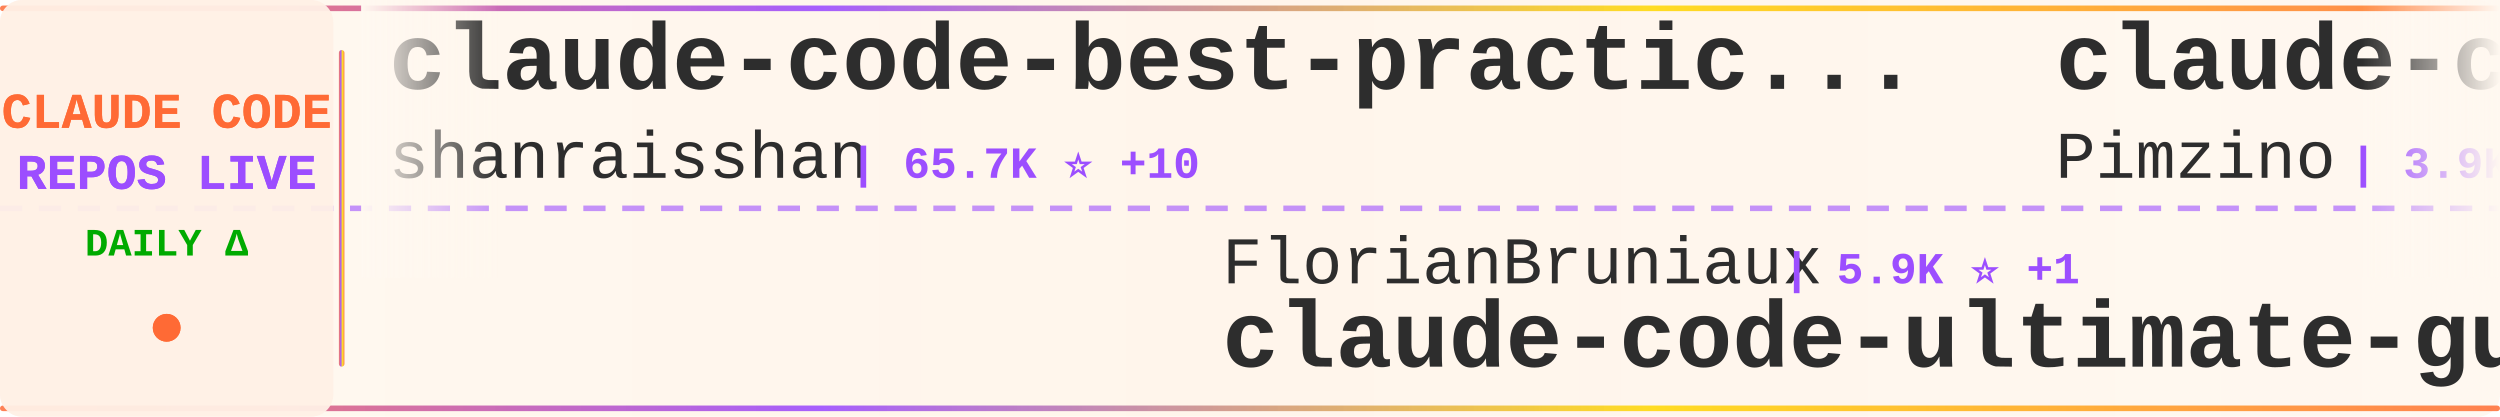
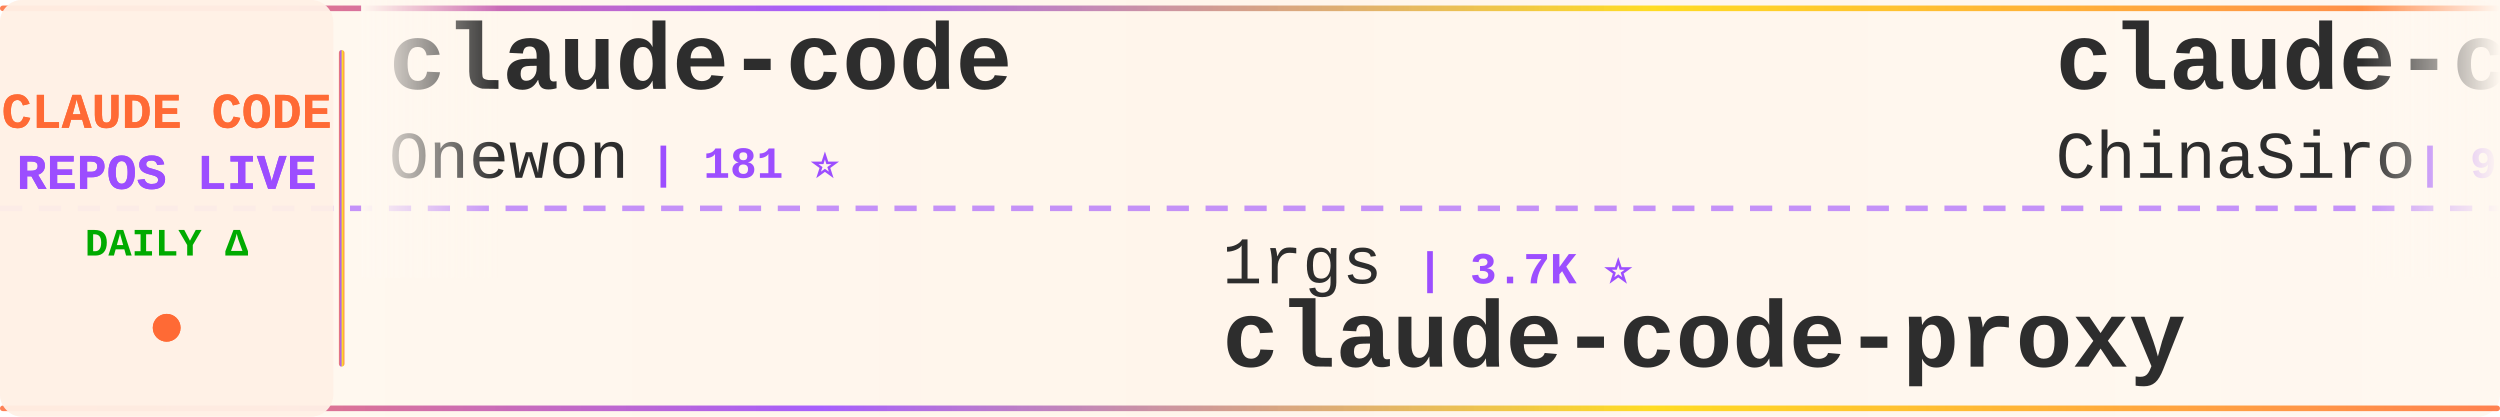
<svg xmlns="http://www.w3.org/2000/svg" width="900" height="150">
  <defs>
    <linearGradient id="tickerBg" x1="0%" y1="0%" x2="100%" y2="0%">
      <stop offset="0%" style="stop-color:#fff8f0;stop-opacity:0.98" />
      <stop offset="50%" style="stop-color:#fff5eb;stop-opacity:1" />
      <stop offset="100%" style="stop-color:#fff8f0;stop-opacity:0.98" />
    </linearGradient>
    <linearGradient id="borderGrad" x1="0%" y1="0%" x2="100%" y2="0%">
      <stop offset="0%" style="stop-color:#FF6B35;stop-opacity:0.85">
        <animate attributeName="stop-opacity" values="0.85;1;0.85" dur="2s" repeatCount="indefinite" />
      </stop>
      <stop offset="33%" style="stop-color:#9C4EFF;stop-opacity:0.9">
        <animate attributeName="stop-opacity" values="0.9;1;0.9" dur="2.2s" repeatCount="indefinite" />
      </stop>
      <stop offset="66%" style="stop-color:#FFD700;stop-opacity:0.85">
        <animate attributeName="stop-opacity" values="0.85;1;0.85" dur="1.8s" repeatCount="indefinite" />
      </stop>
      <stop offset="100%" style="stop-color:#FF6B35;stop-opacity:0.85">
        <animate attributeName="stop-opacity" values="0.85;1;0.85" dur="2s" repeatCount="indefinite" />
      </stop>
    </linearGradient>
    <filter id="textGlow">
      <feGaussianBlur stdDeviation="0.15" result="coloredBlur" />
      <feMerge>
        <feMergeNode in="coloredBlur" />
        <feMergeNode in="SourceGraphic" />
      </feMerge>
    </filter>
    <filter id="metricGlow">
      <feGaussianBlur stdDeviation="0.2" result="coloredBlur" />
      <feMerge>
        <feMergeNode in="coloredBlur" />
        <feMergeNode in="SourceGraphic" />
      </feMerge>
    </filter>
    <linearGradient id="leftFade" x1="0%" y1="0%" x2="100%" y2="0%">
      <stop offset="0%" style="stop-color:#fff8f0;stop-opacity:1" />
      <stop offset="100%" style="stop-color:#fff8f0;stop-opacity:0" />
    </linearGradient>
    <linearGradient id="rightFade" x1="0%" y1="0%" x2="100%" y2="0%">
      <stop offset="0%" style="stop-color:#fff8f0;stop-opacity:0" />
      <stop offset="100%" style="stop-color:#fff8f0;stop-opacity:1" />
    </linearGradient>
  </defs>
  <rect width="900" height="150" fill="url(#tickerBg)" rx="8" />
  <rect x="0" y="2" width="900" height="2" fill="url(#borderGrad)" rx="1" />
  <rect x="0" y="146" width="900" height="2" fill="url(#borderGrad)" rx="1" />
  <line x1="0" y1="75" x2="900" y2="75" stroke="#9C4EFF" stroke-width="2" stroke-dasharray="8 6" opacity="0.6" />
  <rect x="0" y="0" width="120" height="150" fill="#fff0e6" opacity="0.95" rx="8" />
  <text x="60" y="46" font-family="'Courier New', monospace" font-size="18" font-weight="bold" fill="#FF6B35" text-anchor="middle" filter="url(#textGlow)">
    CLAUDE CODE
  </text>
  <text x="60" y="68" font-family="'Courier New', monospace" font-size="18" font-weight="bold" fill="#9C4EFF" text-anchor="middle" filter="url(#textGlow)">
    REPOS LIVE
  </text>
  <text x="60" y="92" font-family="'Courier New', monospace" font-size="14" font-weight="bold" fill="#00aa00" text-anchor="middle">
    DAILY Δ
  </text>
  <circle cx="60" cy="118" r="5" fill="#FF6B35" filter="url(#metricGlow)">
    <animate attributeName="r" values="4;6;4" dur="1.5s" repeatCount="indefinite" />
    <animate attributeName="opacity" values="0.6;1;0.6" dur="1.5s" repeatCount="indefinite" />
  </circle>
  <rect x="122" y="18" width="2" height="114" fill="url(#borderGrad)" rx="1" />
  <clipPath id="tickerClip">
    <rect x="130" y="0" width="770" height="150" />
  </clipPath>
  <g clip-path="url(#tickerClip)">
    <g id="tickerItems">
      <animateTransform attributeName="transform" attributeType="XML" type="translate" from="0 0" to="-3000 0" dur="54s" repeatCount="indefinite" />
      <g transform="translate(0, 0)">
-         <text x="140" y="32" font-family="'Courier New', monospace" font-size="34" font-weight="bold" fill="#2d2d2d">claude-code-best-practic...</text>
-         <text x="140" y="64" font-family="'Courier New', monospace" font-size="24" font-weight="normal" fill="#2d2d2d" opacity="1.0">shanraisshan</text>
-         <text x="306" y="64" font-family="'Courier New', monospace" font-size="16" font-weight="bold" fill="#9C4EFF"> | 65.7K ⭐ +10</text>
+         <text x="140" y="32" font-family="'Courier New', monospace" font-size="34" font-weight="bold" fill="#2d2d2d">claude-code</text>
+         <text x="140" y="64" font-family="'Courier New', monospace" font-size="24" font-weight="normal" fill="#2d2d2d" opacity="1.0">Onewon</text>
+         <text x="234" y="64" font-family="'Courier New', monospace" font-size="16" font-weight="bold" fill="#9C4EFF"> | 181 ⭐</text>
      </g>
      <g transform="translate(300, 0)">
-         <text x="140" y="102" font-family="'Courier New', monospace" font-size="24" font-weight="normal" fill="#2d2d2d" opacity="1.0">FlorianBruniaux</text>
-         <text x="342" y="102" font-family="'Courier New', monospace" font-size="16" font-weight="bold" fill="#9C4EFF"> | 5.9K ⭐ +1</text>
-         <text x="140" y="132" font-family="'Courier New', monospace" font-size="34" font-weight="bold" fill="#2d2d2d">claude-code-ultimate-gui...</text>
+         <text x="140" y="102" font-family="'Courier New', monospace" font-size="24" font-weight="normal" fill="#2d2d2d" opacity="1.0">1rgs</text>
+         <text x="210" y="102" font-family="'Courier New', monospace" font-size="16" font-weight="bold" fill="#9C4EFF"> | 3.7K ⭐</text>
+         <text x="140" y="132" font-family="'Courier New', monospace" font-size="34" font-weight="bold" fill="#2d2d2d">claude-code-proxy</text>
      </g>
      <g transform="translate(600, 0)">
-         <text x="140" y="32" font-family="'Courier New', monospace" font-size="34" font-weight="bold" fill="#2d2d2d">claude-code-spec-workflo...</text>
-         <text x="140" y="64" font-family="'Courier New', monospace" font-size="24" font-weight="normal" fill="#2d2d2d" opacity="1.0">Pimzino</text>
-         <text x="246" y="64" font-family="'Courier New', monospace" font-size="16" font-weight="bold" fill="#9C4EFF"> | 3.9K ⭐</text>
+         <text x="140" y="32" font-family="'Courier New', monospace" font-size="34" font-weight="bold" fill="#2d2d2d">claude-code-sourcemap</text>
+         <text x="140" y="64" font-family="'Courier New', monospace" font-size="24" font-weight="normal" fill="#2d2d2d" opacity="1.0">ChinaSiro</text>
+         <text x="270" y="64" font-family="'Courier New', monospace" font-size="16" font-weight="bold" fill="#9C4EFF"> | 9.7K ⭐ +1</text>
      </g>
      <g transform="translate(900, 0)">
-         <text x="140" y="102" font-family="'Courier New', monospace" font-size="24" font-weight="normal" fill="#2d2d2d" opacity="1.0">disler</text>
-         <text x="234" y="102" font-family="'Courier New', monospace" font-size="16" font-weight="bold" fill="#9C4EFF"> | 3.9K ⭐</text>
-         <text x="140" y="132" font-family="'Courier New', monospace" font-size="34" font-weight="bold" fill="#2d2d2d">claude-code-hooks-master...</text>
+         <text x="140" y="102" font-family="'Courier New', monospace" font-size="24" font-weight="normal" fill="#2d2d2d" opacity="1.0">jarmuine</text>
+         <text x="258" y="102" font-family="'Courier New', monospace" font-size="16" font-weight="bold" fill="#9C4EFF"> | 2.3K ⭐ +1</text>
+         <text x="140" y="132" font-family="'Courier New', monospace" font-size="34" font-weight="bold" fill="#2d2d2d">claude-code</text>
      </g>
      <g transform="translate(1200, 0)">
-         <text x="140" y="32" font-family="'Courier New', monospace" font-size="34" font-weight="bold" fill="#2d2d2d">claude-code-tudou</text>
-         <text x="140" y="64" font-family="'Courier New', monospace" font-size="24" font-weight="normal" fill="#2d2d2d" opacity="1.0">AICoderTudou</text>
-         <text x="306" y="64" font-family="'Courier New', monospace" font-size="16" font-weight="bold" fill="#9C4EFF"> | 495 ⭐</text>
+         <text x="140" y="32" font-family="'Courier New', monospace" font-size="34" font-weight="bold" fill="#2d2d2d">claude-code-reverse</text>
+         <text x="140" y="64" font-family="'Courier New', monospace" font-size="24" font-weight="normal" fill="#2d2d2d" opacity="1.0">Yuyz0112</text>
+         <text x="258" y="64" font-family="'Courier New', monospace" font-size="16" font-weight="bold" fill="#9C4EFF"> | 2.4K ⭐</text>
      </g>
      <g transform="translate(1500, 0)">
-         <text x="140" y="102" font-family="'Courier New', monospace" font-size="24" font-weight="normal" fill="#2d2d2d" opacity="1.0">frankbria</text>
-         <text x="270" y="102" font-family="'Courier New', monospace" font-size="16" font-weight="bold" fill="#9C4EFF"> | 9.6K ⭐ +1</text>
-         <text x="140" y="132" font-family="'Courier New', monospace" font-size="34" font-weight="bold" fill="#2d2d2d">ralph-claude-code</text>
+         <text x="140" y="102" font-family="'Courier New', monospace" font-size="24" font-weight="normal" fill="#2d2d2d" opacity="1.0">lorryjovens-hub</text>
+         <text x="342" y="102" font-family="'Courier New', monospace" font-size="16" font-weight="bold" fill="#9C4EFF"> | 1.7K ⭐</text>
+         <text x="140" y="132" font-family="'Courier New', monospace" font-size="34" font-weight="bold" fill="#2d2d2d">claude-code-rust</text>
      </g>
      <g transform="translate(1800, 0)">
-         <text x="140" y="32" font-family="'Courier New', monospace" font-size="34" font-weight="bold" fill="#2d2d2d">Dive-into-Claude-Code</text>
-         <text x="140" y="64" font-family="'Courier New', monospace" font-size="24" font-weight="normal" fill="#2d2d2d" opacity="1.0">VILA-Lab</text>
-         <text x="258" y="64" font-family="'Courier New', monospace" font-size="16" font-weight="bold" fill="#9C4EFF"> | 2.1K ⭐</text>
+         <text x="140" y="32" font-family="'Courier New', monospace" font-size="34" font-weight="bold" fill="#2d2d2d">claude-code-rev</text>
+         <text x="140" y="64" font-family="'Courier New', monospace" font-size="24" font-weight="normal" fill="#2d2d2d" opacity="1.0">oboard</text>
+         <text x="234" y="64" font-family="'Courier New', monospace" font-size="16" font-weight="bold" fill="#9C4EFF"> | 3.3K ⭐</text>
      </g>
      <g transform="translate(2100, 0)">
-         <text x="140" y="102" font-family="'Courier New', monospace" font-size="24" font-weight="normal" fill="#2d2d2d" opacity="1.0">ccplugins</text>
-         <text x="270" y="102" font-family="'Courier New', monospace" font-size="16" font-weight="bold" fill="#9C4EFF"> | 932 ⭐</text>
-         <text x="140" y="132" font-family="'Courier New', monospace" font-size="34" font-weight="bold" fill="#2d2d2d">awesome-claude-code-plug...</text>
+         <text x="140" y="102" font-family="'Courier New', monospace" font-size="24" font-weight="normal" fill="#2d2d2d" opacity="1.0">multica-ai</text>
+         <text x="282" y="102" font-family="'Courier New', monospace" font-size="16" font-weight="bold" fill="#9C4EFF"> | 210.6K ⭐ +40</text>
+         <text x="140" y="132" font-family="'Courier New', monospace" font-size="34" font-weight="bold" fill="#2d2d2d">andrej-karpathy-skills</text>
      </g>
      <g transform="translate(2400, 0)">
-         <text x="140" y="32" font-family="'Courier New', monospace" font-size="34" font-weight="bold" fill="#2d2d2d">claude-code-video-toolki...</text>
-         <text x="140" y="64" font-family="'Courier New', monospace" font-size="24" font-weight="normal" fill="#2d2d2d" opacity="1.0">digitalsamba</text>
-         <text x="306" y="64" font-family="'Courier New', monospace" font-size="16" font-weight="bold" fill="#9C4EFF"> | 2.1K ⭐</text>
+         <text x="140" y="32" font-family="'Courier New', monospace" font-size="34" font-weight="bold" fill="#2d2d2d">claude-code-local</text>
+         <text x="140" y="64" font-family="'Courier New', monospace" font-size="24" font-weight="normal" fill="#2d2d2d" opacity="1.0">nicedreamzapp</text>
+         <text x="318" y="64" font-family="'Courier New', monospace" font-size="16" font-weight="bold" fill="#9C4EFF"> | 3.3K ⭐ +1</text>
      </g>
      <g transform="translate(2700, 0)">
-         <text x="140" y="102" font-family="'Courier New', monospace" font-size="24" font-weight="normal" fill="#2d2d2d" opacity="1.0">kodu-ai</text>
-         <text x="246" y="102" font-family="'Courier New', monospace" font-size="16" font-weight="bold" fill="#9C4EFF"> | 5.2K ⭐</text>
-         <text x="140" y="132" font-family="'Courier New', monospace" font-size="34" font-weight="bold" fill="#2d2d2d">claude-coder</text>
+         <text x="140" y="102" font-family="'Courier New', monospace" font-size="24" font-weight="normal" fill="#2d2d2d" opacity="1.0">https-deeplearning-ai</text>
+         <text x="414" y="102" font-family="'Courier New', monospace" font-size="16" font-weight="bold" fill="#9C4EFF"> | 546 ⭐ +1</text>
+         <text x="140" y="132" font-family="'Courier New', monospace" font-size="34" font-weight="bold" fill="#2d2d2d">sc-claude-code-files</text>
      </g>
      <g transform="translate(3000, 0)">
-         <text x="140" y="32" font-family="'Courier New', monospace" font-size="34" font-weight="bold" fill="#2d2d2d">claude-code-best-practic...</text>
-         <text x="140" y="64" font-family="'Courier New', monospace" font-size="24" font-weight="normal" fill="#2d2d2d" opacity="1.0">shanraisshan</text>
-         <text x="306" y="64" font-family="'Courier New', monospace" font-size="16" font-weight="bold" fill="#9C4EFF"> | 65.7K ⭐ +10</text>
+         <text x="140" y="32" font-family="'Courier New', monospace" font-size="34" font-weight="bold" fill="#2d2d2d">claude-code</text>
+         <text x="140" y="64" font-family="'Courier New', monospace" font-size="24" font-weight="normal" fill="#2d2d2d" opacity="1.0">Onewon</text>
+         <text x="234" y="64" font-family="'Courier New', monospace" font-size="16" font-weight="bold" fill="#9C4EFF"> | 181 ⭐</text>
      </g>
      <g transform="translate(3300, 0)">
-         <text x="140" y="102" font-family="'Courier New', monospace" font-size="24" font-weight="normal" fill="#2d2d2d" opacity="1.0">FlorianBruniaux</text>
-         <text x="342" y="102" font-family="'Courier New', monospace" font-size="16" font-weight="bold" fill="#9C4EFF"> | 5.9K ⭐ +1</text>
-         <text x="140" y="132" font-family="'Courier New', monospace" font-size="34" font-weight="bold" fill="#2d2d2d">claude-code-ultimate-gui...</text>
+         <text x="140" y="102" font-family="'Courier New', monospace" font-size="24" font-weight="normal" fill="#2d2d2d" opacity="1.0">1rgs</text>
+         <text x="210" y="102" font-family="'Courier New', monospace" font-size="16" font-weight="bold" fill="#9C4EFF"> | 3.7K ⭐</text>
+         <text x="140" y="132" font-family="'Courier New', monospace" font-size="34" font-weight="bold" fill="#2d2d2d">claude-code-proxy</text>
      </g>
      <g transform="translate(3600, 0)">
-         <text x="140" y="32" font-family="'Courier New', monospace" font-size="34" font-weight="bold" fill="#2d2d2d">claude-code-spec-workflo...</text>
-         <text x="140" y="64" font-family="'Courier New', monospace" font-size="24" font-weight="normal" fill="#2d2d2d" opacity="1.0">Pimzino</text>
-         <text x="246" y="64" font-family="'Courier New', monospace" font-size="16" font-weight="bold" fill="#9C4EFF"> | 3.9K ⭐</text>
+         <text x="140" y="32" font-family="'Courier New', monospace" font-size="34" font-weight="bold" fill="#2d2d2d">claude-code-sourcemap</text>
+         <text x="140" y="64" font-family="'Courier New', monospace" font-size="24" font-weight="normal" fill="#2d2d2d" opacity="1.0">ChinaSiro</text>
+         <text x="270" y="64" font-family="'Courier New', monospace" font-size="16" font-weight="bold" fill="#9C4EFF"> | 9.7K ⭐ +1</text>
      </g>
      <g transform="translate(3900, 0)">
-         <text x="140" y="102" font-family="'Courier New', monospace" font-size="24" font-weight="normal" fill="#2d2d2d" opacity="1.0">disler</text>
-         <text x="234" y="102" font-family="'Courier New', monospace" font-size="16" font-weight="bold" fill="#9C4EFF"> | 3.9K ⭐</text>
-         <text x="140" y="132" font-family="'Courier New', monospace" font-size="34" font-weight="bold" fill="#2d2d2d">claude-code-hooks-master...</text>
+         <text x="140" y="102" font-family="'Courier New', monospace" font-size="24" font-weight="normal" fill="#2d2d2d" opacity="1.0">jarmuine</text>
+         <text x="258" y="102" font-family="'Courier New', monospace" font-size="16" font-weight="bold" fill="#9C4EFF"> | 2.3K ⭐ +1</text>
+         <text x="140" y="132" font-family="'Courier New', monospace" font-size="34" font-weight="bold" fill="#2d2d2d">claude-code</text>
      </g>
    </g>
  </g>
  <rect x="130" y="0" width="50" height="100" fill="url(#leftFade)" />
  <rect x="850" y="0" width="50" height="100" fill="url(#rightFade)" />
</svg>
